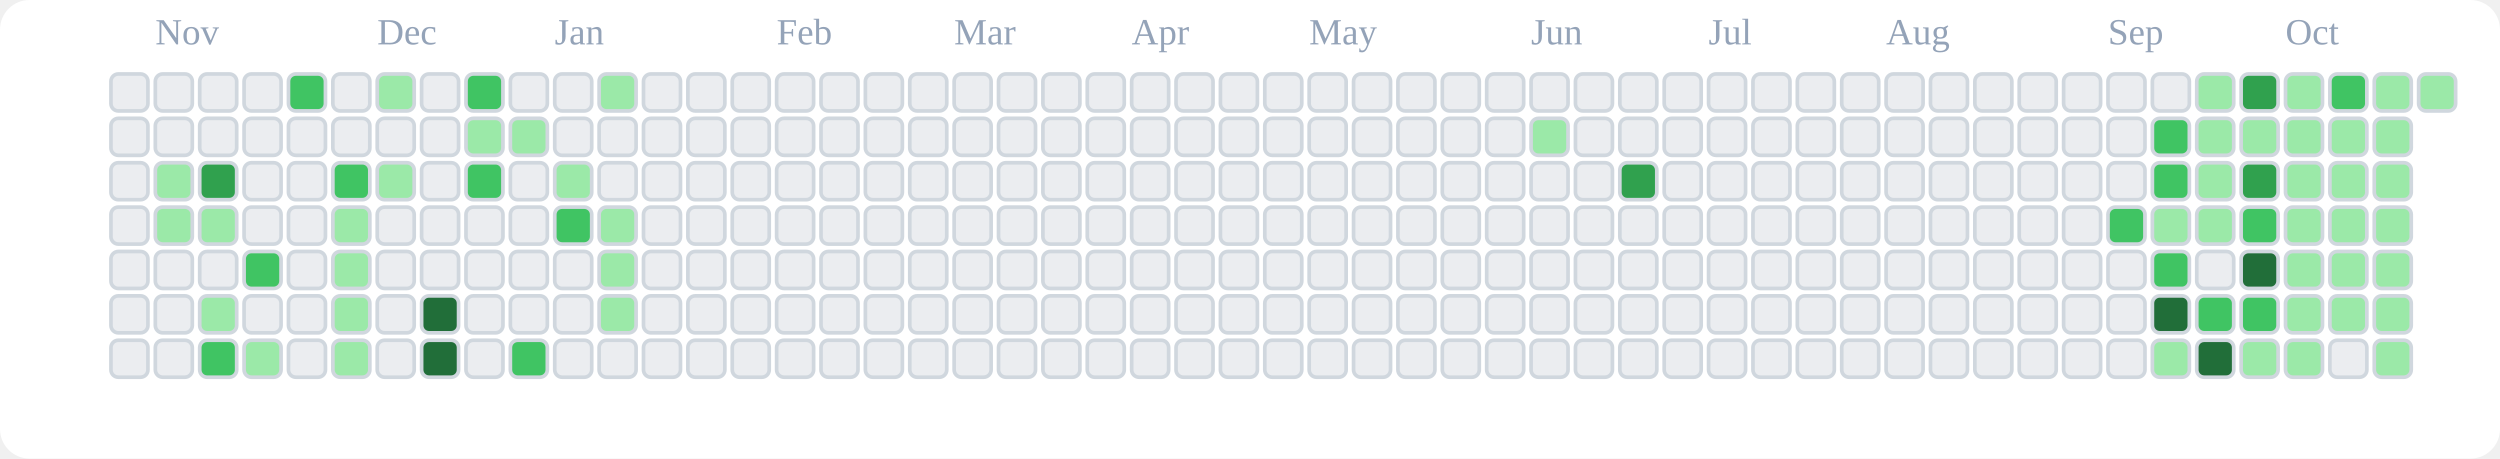
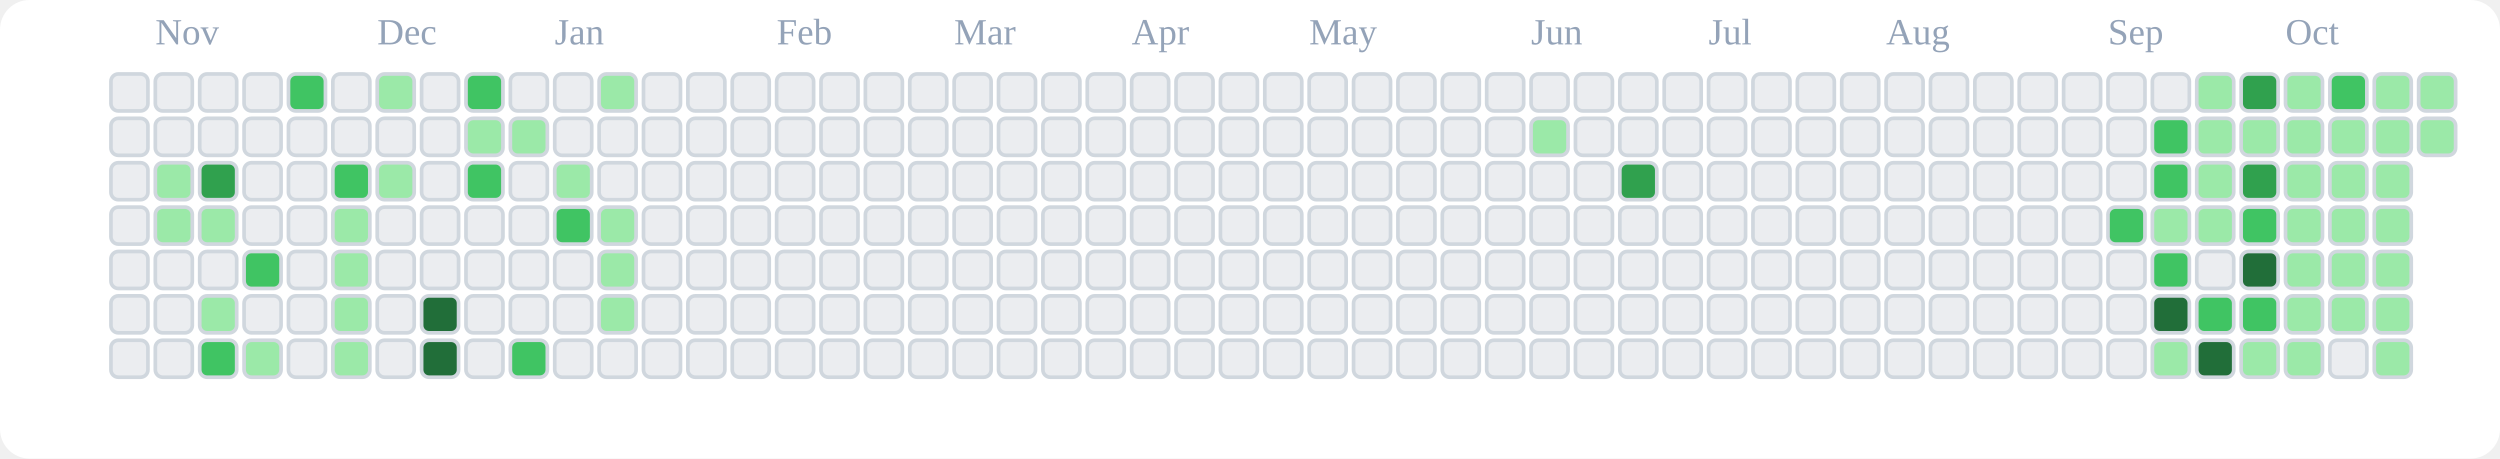
<svg xmlns="http://www.w3.org/2000/svg" viewBox="0 0 676 124" role="img" aria-label="tranhohoangvu Contributions (Light)">
  <rect x="0" y="0" width="676" height="124" fill="#ffffff" rx="8" ry="8" />
  <text x="42" y="12" font-size="10" fill="#94a3b8">Nov</text>
  <text x="102" y="12" font-size="10" fill="#94a3b8">Dec</text>
  <text x="150" y="12" font-size="10" fill="#94a3b8">Jan</text>
  <text x="210" y="12" font-size="10" fill="#94a3b8">Feb</text>
  <text x="258" y="12" font-size="10" fill="#94a3b8">Mar</text>
  <text x="306" y="12" font-size="10" fill="#94a3b8">Apr</text>
  <text x="354" y="12" font-size="10" fill="#94a3b8">May</text>
  <text x="414" y="12" font-size="10" fill="#94a3b8">Jun</text>
  <text x="462" y="12" font-size="10" fill="#94a3b8">Jul</text>
  <text x="510" y="12" font-size="10" fill="#94a3b8">Aug</text>
  <text x="570" y="12" font-size="10" fill="#94a3b8">Sep</text>
  <text x="618" y="12" font-size="10" fill="#94a3b8">Oct</text>
  <rect x="30" y="20" width="10" height="10" rx="2" ry="2" fill="#ebedf0" stroke="#d0d7de" stroke-width="1" />
  <rect x="30" y="32" width="10" height="10" rx="2" ry="2" fill="#ebedf0" stroke="#d0d7de" stroke-width="1" />
  <rect x="30" y="44" width="10" height="10" rx="2" ry="2" fill="#ebedf0" stroke="#d0d7de" stroke-width="1" />
  <rect x="30" y="56" width="10" height="10" rx="2" ry="2" fill="#ebedf0" stroke="#d0d7de" stroke-width="1" />
  <rect x="30" y="68" width="10" height="10" rx="2" ry="2" fill="#ebedf0" stroke="#d0d7de" stroke-width="1" />
  <rect x="30" y="80" width="10" height="10" rx="2" ry="2" fill="#ebedf0" stroke="#d0d7de" stroke-width="1" />
  <rect x="30" y="92" width="10" height="10" rx="2" ry="2" fill="#ebedf0" stroke="#d0d7de" stroke-width="1" />
  <rect x="42" y="20" width="10" height="10" rx="2" ry="2" fill="#ebedf0" stroke="#d0d7de" stroke-width="1" />
  <rect x="42" y="32" width="10" height="10" rx="2" ry="2" fill="#ebedf0" stroke="#d0d7de" stroke-width="1" />
  <rect x="42" y="44" width="10" height="10" rx="2" ry="2" fill="#9be9a8" stroke="#d0d7de" stroke-width="1" />
  <rect x="42" y="56" width="10" height="10" rx="2" ry="2" fill="#9be9a8" stroke="#d0d7de" stroke-width="1" />
  <rect x="42" y="68" width="10" height="10" rx="2" ry="2" fill="#ebedf0" stroke="#d0d7de" stroke-width="1" />
  <rect x="42" y="80" width="10" height="10" rx="2" ry="2" fill="#ebedf0" stroke="#d0d7de" stroke-width="1" />
  <rect x="42" y="92" width="10" height="10" rx="2" ry="2" fill="#ebedf0" stroke="#d0d7de" stroke-width="1" />
  <rect x="54" y="20" width="10" height="10" rx="2" ry="2" fill="#ebedf0" stroke="#d0d7de" stroke-width="1" />
  <rect x="54" y="32" width="10" height="10" rx="2" ry="2" fill="#ebedf0" stroke="#d0d7de" stroke-width="1" />
  <rect x="54" y="44" width="10" height="10" rx="2" ry="2" fill="#30a14e" stroke="#d0d7de" stroke-width="1" />
  <rect x="54" y="56" width="10" height="10" rx="2" ry="2" fill="#9be9a8" stroke="#d0d7de" stroke-width="1" />
  <rect x="54" y="68" width="10" height="10" rx="2" ry="2" fill="#ebedf0" stroke="#d0d7de" stroke-width="1" />
  <rect x="54" y="80" width="10" height="10" rx="2" ry="2" fill="#9be9a8" stroke="#d0d7de" stroke-width="1" />
  <rect x="54" y="92" width="10" height="10" rx="2" ry="2" fill="#40c463" stroke="#d0d7de" stroke-width="1" />
  <rect x="66" y="20" width="10" height="10" rx="2" ry="2" fill="#ebedf0" stroke="#d0d7de" stroke-width="1" />
  <rect x="66" y="32" width="10" height="10" rx="2" ry="2" fill="#ebedf0" stroke="#d0d7de" stroke-width="1" />
  <rect x="66" y="44" width="10" height="10" rx="2" ry="2" fill="#ebedf0" stroke="#d0d7de" stroke-width="1" />
  <rect x="66" y="56" width="10" height="10" rx="2" ry="2" fill="#ebedf0" stroke="#d0d7de" stroke-width="1" />
  <rect x="66" y="68" width="10" height="10" rx="2" ry="2" fill="#40c463" stroke="#d0d7de" stroke-width="1" />
  <rect x="66" y="80" width="10" height="10" rx="2" ry="2" fill="#ebedf0" stroke="#d0d7de" stroke-width="1" />
  <rect x="66" y="92" width="10" height="10" rx="2" ry="2" fill="#9be9a8" stroke="#d0d7de" stroke-width="1" />
  <rect x="78" y="20" width="10" height="10" rx="2" ry="2" fill="#40c463" stroke="#d0d7de" stroke-width="1" />
  <rect x="78" y="32" width="10" height="10" rx="2" ry="2" fill="#ebedf0" stroke="#d0d7de" stroke-width="1" />
  <rect x="78" y="44" width="10" height="10" rx="2" ry="2" fill="#ebedf0" stroke="#d0d7de" stroke-width="1" />
  <rect x="78" y="56" width="10" height="10" rx="2" ry="2" fill="#ebedf0" stroke="#d0d7de" stroke-width="1" />
  <rect x="78" y="68" width="10" height="10" rx="2" ry="2" fill="#ebedf0" stroke="#d0d7de" stroke-width="1" />
  <rect x="78" y="80" width="10" height="10" rx="2" ry="2" fill="#ebedf0" stroke="#d0d7de" stroke-width="1" />
  <rect x="78" y="92" width="10" height="10" rx="2" ry="2" fill="#ebedf0" stroke="#d0d7de" stroke-width="1" />
  <rect x="90" y="20" width="10" height="10" rx="2" ry="2" fill="#ebedf0" stroke="#d0d7de" stroke-width="1" />
  <rect x="90" y="32" width="10" height="10" rx="2" ry="2" fill="#ebedf0" stroke="#d0d7de" stroke-width="1" />
  <rect x="90" y="44" width="10" height="10" rx="2" ry="2" fill="#40c463" stroke="#d0d7de" stroke-width="1" />
  <rect x="90" y="56" width="10" height="10" rx="2" ry="2" fill="#9be9a8" stroke="#d0d7de" stroke-width="1" />
  <rect x="90" y="68" width="10" height="10" rx="2" ry="2" fill="#9be9a8" stroke="#d0d7de" stroke-width="1" />
  <rect x="90" y="80" width="10" height="10" rx="2" ry="2" fill="#9be9a8" stroke="#d0d7de" stroke-width="1" />
  <rect x="90" y="92" width="10" height="10" rx="2" ry="2" fill="#9be9a8" stroke="#d0d7de" stroke-width="1" />
  <rect x="102" y="20" width="10" height="10" rx="2" ry="2" fill="#9be9a8" stroke="#d0d7de" stroke-width="1" />
  <rect x="102" y="32" width="10" height="10" rx="2" ry="2" fill="#ebedf0" stroke="#d0d7de" stroke-width="1" />
  <rect x="102" y="44" width="10" height="10" rx="2" ry="2" fill="#9be9a8" stroke="#d0d7de" stroke-width="1" />
  <rect x="102" y="56" width="10" height="10" rx="2" ry="2" fill="#ebedf0" stroke="#d0d7de" stroke-width="1" />
  <rect x="102" y="68" width="10" height="10" rx="2" ry="2" fill="#ebedf0" stroke="#d0d7de" stroke-width="1" />
  <rect x="102" y="80" width="10" height="10" rx="2" ry="2" fill="#ebedf0" stroke="#d0d7de" stroke-width="1" />
  <rect x="102" y="92" width="10" height="10" rx="2" ry="2" fill="#ebedf0" stroke="#d0d7de" stroke-width="1" />
  <rect x="114" y="20" width="10" height="10" rx="2" ry="2" fill="#ebedf0" stroke="#d0d7de" stroke-width="1" />
  <rect x="114" y="32" width="10" height="10" rx="2" ry="2" fill="#ebedf0" stroke="#d0d7de" stroke-width="1" />
  <rect x="114" y="44" width="10" height="10" rx="2" ry="2" fill="#ebedf0" stroke="#d0d7de" stroke-width="1" />
  <rect x="114" y="56" width="10" height="10" rx="2" ry="2" fill="#ebedf0" stroke="#d0d7de" stroke-width="1" />
  <rect x="114" y="68" width="10" height="10" rx="2" ry="2" fill="#ebedf0" stroke="#d0d7de" stroke-width="1" />
  <rect x="114" y="80" width="10" height="10" rx="2" ry="2" fill="#216e39" stroke="#d0d7de" stroke-width="1" />
  <rect x="114" y="92" width="10" height="10" rx="2" ry="2" fill="#216e39" stroke="#d0d7de" stroke-width="1" />
  <rect x="126" y="20" width="10" height="10" rx="2" ry="2" fill="#40c463" stroke="#d0d7de" stroke-width="1" />
  <rect x="126" y="32" width="10" height="10" rx="2" ry="2" fill="#9be9a8" stroke="#d0d7de" stroke-width="1" />
  <rect x="126" y="44" width="10" height="10" rx="2" ry="2" fill="#40c463" stroke="#d0d7de" stroke-width="1" />
  <rect x="126" y="56" width="10" height="10" rx="2" ry="2" fill="#ebedf0" stroke="#d0d7de" stroke-width="1" />
  <rect x="126" y="68" width="10" height="10" rx="2" ry="2" fill="#ebedf0" stroke="#d0d7de" stroke-width="1" />
  <rect x="126" y="80" width="10" height="10" rx="2" ry="2" fill="#ebedf0" stroke="#d0d7de" stroke-width="1" />
  <rect x="126" y="92" width="10" height="10" rx="2" ry="2" fill="#ebedf0" stroke="#d0d7de" stroke-width="1" />
  <rect x="138" y="20" width="10" height="10" rx="2" ry="2" fill="#ebedf0" stroke="#d0d7de" stroke-width="1" />
  <rect x="138" y="32" width="10" height="10" rx="2" ry="2" fill="#9be9a8" stroke="#d0d7de" stroke-width="1" />
  <rect x="138" y="44" width="10" height="10" rx="2" ry="2" fill="#ebedf0" stroke="#d0d7de" stroke-width="1" />
  <rect x="138" y="56" width="10" height="10" rx="2" ry="2" fill="#ebedf0" stroke="#d0d7de" stroke-width="1" />
  <rect x="138" y="68" width="10" height="10" rx="2" ry="2" fill="#ebedf0" stroke="#d0d7de" stroke-width="1" />
  <rect x="138" y="80" width="10" height="10" rx="2" ry="2" fill="#ebedf0" stroke="#d0d7de" stroke-width="1" />
  <rect x="138" y="92" width="10" height="10" rx="2" ry="2" fill="#40c463" stroke="#d0d7de" stroke-width="1" />
  <rect x="150" y="20" width="10" height="10" rx="2" ry="2" fill="#ebedf0" stroke="#d0d7de" stroke-width="1" />
  <rect x="150" y="32" width="10" height="10" rx="2" ry="2" fill="#ebedf0" stroke="#d0d7de" stroke-width="1" />
  <rect x="150" y="44" width="10" height="10" rx="2" ry="2" fill="#9be9a8" stroke="#d0d7de" stroke-width="1" />
  <rect x="150" y="56" width="10" height="10" rx="2" ry="2" fill="#40c463" stroke="#d0d7de" stroke-width="1" />
  <rect x="150" y="68" width="10" height="10" rx="2" ry="2" fill="#ebedf0" stroke="#d0d7de" stroke-width="1" />
  <rect x="150" y="80" width="10" height="10" rx="2" ry="2" fill="#ebedf0" stroke="#d0d7de" stroke-width="1" />
  <rect x="150" y="92" width="10" height="10" rx="2" ry="2" fill="#ebedf0" stroke="#d0d7de" stroke-width="1" />
  <rect x="162" y="20" width="10" height="10" rx="2" ry="2" fill="#9be9a8" stroke="#d0d7de" stroke-width="1" />
  <rect x="162" y="32" width="10" height="10" rx="2" ry="2" fill="#ebedf0" stroke="#d0d7de" stroke-width="1" />
  <rect x="162" y="44" width="10" height="10" rx="2" ry="2" fill="#ebedf0" stroke="#d0d7de" stroke-width="1" />
  <rect x="162" y="56" width="10" height="10" rx="2" ry="2" fill="#9be9a8" stroke="#d0d7de" stroke-width="1" />
  <rect x="162" y="68" width="10" height="10" rx="2" ry="2" fill="#9be9a8" stroke="#d0d7de" stroke-width="1" />
  <rect x="162" y="80" width="10" height="10" rx="2" ry="2" fill="#9be9a8" stroke="#d0d7de" stroke-width="1" />
  <rect x="162" y="92" width="10" height="10" rx="2" ry="2" fill="#ebedf0" stroke="#d0d7de" stroke-width="1" />
  <rect x="174" y="20" width="10" height="10" rx="2" ry="2" fill="#ebedf0" stroke="#d0d7de" stroke-width="1" />
  <rect x="174" y="32" width="10" height="10" rx="2" ry="2" fill="#ebedf0" stroke="#d0d7de" stroke-width="1" />
  <rect x="174" y="44" width="10" height="10" rx="2" ry="2" fill="#ebedf0" stroke="#d0d7de" stroke-width="1" />
  <rect x="174" y="56" width="10" height="10" rx="2" ry="2" fill="#ebedf0" stroke="#d0d7de" stroke-width="1" />
  <rect x="174" y="68" width="10" height="10" rx="2" ry="2" fill="#ebedf0" stroke="#d0d7de" stroke-width="1" />
  <rect x="174" y="80" width="10" height="10" rx="2" ry="2" fill="#ebedf0" stroke="#d0d7de" stroke-width="1" />
  <rect x="174" y="92" width="10" height="10" rx="2" ry="2" fill="#ebedf0" stroke="#d0d7de" stroke-width="1" />
  <rect x="186" y="20" width="10" height="10" rx="2" ry="2" fill="#ebedf0" stroke="#d0d7de" stroke-width="1" />
  <rect x="186" y="32" width="10" height="10" rx="2" ry="2" fill="#ebedf0" stroke="#d0d7de" stroke-width="1" />
  <rect x="186" y="44" width="10" height="10" rx="2" ry="2" fill="#ebedf0" stroke="#d0d7de" stroke-width="1" />
  <rect x="186" y="56" width="10" height="10" rx="2" ry="2" fill="#ebedf0" stroke="#d0d7de" stroke-width="1" />
  <rect x="186" y="68" width="10" height="10" rx="2" ry="2" fill="#ebedf0" stroke="#d0d7de" stroke-width="1" />
  <rect x="186" y="80" width="10" height="10" rx="2" ry="2" fill="#ebedf0" stroke="#d0d7de" stroke-width="1" />
  <rect x="186" y="92" width="10" height="10" rx="2" ry="2" fill="#ebedf0" stroke="#d0d7de" stroke-width="1" />
  <rect x="198" y="20" width="10" height="10" rx="2" ry="2" fill="#ebedf0" stroke="#d0d7de" stroke-width="1" />
  <rect x="198" y="32" width="10" height="10" rx="2" ry="2" fill="#ebedf0" stroke="#d0d7de" stroke-width="1" />
  <rect x="198" y="44" width="10" height="10" rx="2" ry="2" fill="#ebedf0" stroke="#d0d7de" stroke-width="1" />
  <rect x="198" y="56" width="10" height="10" rx="2" ry="2" fill="#ebedf0" stroke="#d0d7de" stroke-width="1" />
  <rect x="198" y="68" width="10" height="10" rx="2" ry="2" fill="#ebedf0" stroke="#d0d7de" stroke-width="1" />
  <rect x="198" y="80" width="10" height="10" rx="2" ry="2" fill="#ebedf0" stroke="#d0d7de" stroke-width="1" />
  <rect x="198" y="92" width="10" height="10" rx="2" ry="2" fill="#ebedf0" stroke="#d0d7de" stroke-width="1" />
  <rect x="210" y="20" width="10" height="10" rx="2" ry="2" fill="#ebedf0" stroke="#d0d7de" stroke-width="1" />
  <rect x="210" y="32" width="10" height="10" rx="2" ry="2" fill="#ebedf0" stroke="#d0d7de" stroke-width="1" />
  <rect x="210" y="44" width="10" height="10" rx="2" ry="2" fill="#ebedf0" stroke="#d0d7de" stroke-width="1" />
  <rect x="210" y="56" width="10" height="10" rx="2" ry="2" fill="#ebedf0" stroke="#d0d7de" stroke-width="1" />
  <rect x="210" y="68" width="10" height="10" rx="2" ry="2" fill="#ebedf0" stroke="#d0d7de" stroke-width="1" />
  <rect x="210" y="80" width="10" height="10" rx="2" ry="2" fill="#ebedf0" stroke="#d0d7de" stroke-width="1" />
  <rect x="210" y="92" width="10" height="10" rx="2" ry="2" fill="#ebedf0" stroke="#d0d7de" stroke-width="1" />
  <rect x="222" y="20" width="10" height="10" rx="2" ry="2" fill="#ebedf0" stroke="#d0d7de" stroke-width="1" />
  <rect x="222" y="32" width="10" height="10" rx="2" ry="2" fill="#ebedf0" stroke="#d0d7de" stroke-width="1" />
  <rect x="222" y="44" width="10" height="10" rx="2" ry="2" fill="#ebedf0" stroke="#d0d7de" stroke-width="1" />
  <rect x="222" y="56" width="10" height="10" rx="2" ry="2" fill="#ebedf0" stroke="#d0d7de" stroke-width="1" />
  <rect x="222" y="68" width="10" height="10" rx="2" ry="2" fill="#ebedf0" stroke="#d0d7de" stroke-width="1" />
  <rect x="222" y="80" width="10" height="10" rx="2" ry="2" fill="#ebedf0" stroke="#d0d7de" stroke-width="1" />
  <rect x="222" y="92" width="10" height="10" rx="2" ry="2" fill="#ebedf0" stroke="#d0d7de" stroke-width="1" />
  <rect x="234" y="20" width="10" height="10" rx="2" ry="2" fill="#ebedf0" stroke="#d0d7de" stroke-width="1" />
  <rect x="234" y="32" width="10" height="10" rx="2" ry="2" fill="#ebedf0" stroke="#d0d7de" stroke-width="1" />
  <rect x="234" y="44" width="10" height="10" rx="2" ry="2" fill="#ebedf0" stroke="#d0d7de" stroke-width="1" />
  <rect x="234" y="56" width="10" height="10" rx="2" ry="2" fill="#ebedf0" stroke="#d0d7de" stroke-width="1" />
  <rect x="234" y="68" width="10" height="10" rx="2" ry="2" fill="#ebedf0" stroke="#d0d7de" stroke-width="1" />
  <rect x="234" y="80" width="10" height="10" rx="2" ry="2" fill="#ebedf0" stroke="#d0d7de" stroke-width="1" />
  <rect x="234" y="92" width="10" height="10" rx="2" ry="2" fill="#ebedf0" stroke="#d0d7de" stroke-width="1" />
  <rect x="246" y="20" width="10" height="10" rx="2" ry="2" fill="#ebedf0" stroke="#d0d7de" stroke-width="1" />
  <rect x="246" y="32" width="10" height="10" rx="2" ry="2" fill="#ebedf0" stroke="#d0d7de" stroke-width="1" />
  <rect x="246" y="44" width="10" height="10" rx="2" ry="2" fill="#ebedf0" stroke="#d0d7de" stroke-width="1" />
  <rect x="246" y="56" width="10" height="10" rx="2" ry="2" fill="#ebedf0" stroke="#d0d7de" stroke-width="1" />
  <rect x="246" y="68" width="10" height="10" rx="2" ry="2" fill="#ebedf0" stroke="#d0d7de" stroke-width="1" />
  <rect x="246" y="80" width="10" height="10" rx="2" ry="2" fill="#ebedf0" stroke="#d0d7de" stroke-width="1" />
  <rect x="246" y="92" width="10" height="10" rx="2" ry="2" fill="#ebedf0" stroke="#d0d7de" stroke-width="1" />
  <rect x="258" y="20" width="10" height="10" rx="2" ry="2" fill="#ebedf0" stroke="#d0d7de" stroke-width="1" />
  <rect x="258" y="32" width="10" height="10" rx="2" ry="2" fill="#ebedf0" stroke="#d0d7de" stroke-width="1" />
  <rect x="258" y="44" width="10" height="10" rx="2" ry="2" fill="#ebedf0" stroke="#d0d7de" stroke-width="1" />
  <rect x="258" y="56" width="10" height="10" rx="2" ry="2" fill="#ebedf0" stroke="#d0d7de" stroke-width="1" />
  <rect x="258" y="68" width="10" height="10" rx="2" ry="2" fill="#ebedf0" stroke="#d0d7de" stroke-width="1" />
  <rect x="258" y="80" width="10" height="10" rx="2" ry="2" fill="#ebedf0" stroke="#d0d7de" stroke-width="1" />
  <rect x="258" y="92" width="10" height="10" rx="2" ry="2" fill="#ebedf0" stroke="#d0d7de" stroke-width="1" />
  <rect x="270" y="20" width="10" height="10" rx="2" ry="2" fill="#ebedf0" stroke="#d0d7de" stroke-width="1" />
  <rect x="270" y="32" width="10" height="10" rx="2" ry="2" fill="#ebedf0" stroke="#d0d7de" stroke-width="1" />
  <rect x="270" y="44" width="10" height="10" rx="2" ry="2" fill="#ebedf0" stroke="#d0d7de" stroke-width="1" />
  <rect x="270" y="56" width="10" height="10" rx="2" ry="2" fill="#ebedf0" stroke="#d0d7de" stroke-width="1" />
  <rect x="270" y="68" width="10" height="10" rx="2" ry="2" fill="#ebedf0" stroke="#d0d7de" stroke-width="1" />
  <rect x="270" y="80" width="10" height="10" rx="2" ry="2" fill="#ebedf0" stroke="#d0d7de" stroke-width="1" />
  <rect x="270" y="92" width="10" height="10" rx="2" ry="2" fill="#ebedf0" stroke="#d0d7de" stroke-width="1" />
  <rect x="282" y="20" width="10" height="10" rx="2" ry="2" fill="#ebedf0" stroke="#d0d7de" stroke-width="1" />
  <rect x="282" y="32" width="10" height="10" rx="2" ry="2" fill="#ebedf0" stroke="#d0d7de" stroke-width="1" />
  <rect x="282" y="44" width="10" height="10" rx="2" ry="2" fill="#ebedf0" stroke="#d0d7de" stroke-width="1" />
  <rect x="282" y="56" width="10" height="10" rx="2" ry="2" fill="#ebedf0" stroke="#d0d7de" stroke-width="1" />
  <rect x="282" y="68" width="10" height="10" rx="2" ry="2" fill="#ebedf0" stroke="#d0d7de" stroke-width="1" />
  <rect x="282" y="80" width="10" height="10" rx="2" ry="2" fill="#ebedf0" stroke="#d0d7de" stroke-width="1" />
  <rect x="282" y="92" width="10" height="10" rx="2" ry="2" fill="#ebedf0" stroke="#d0d7de" stroke-width="1" />
  <rect x="294" y="20" width="10" height="10" rx="2" ry="2" fill="#ebedf0" stroke="#d0d7de" stroke-width="1" />
  <rect x="294" y="32" width="10" height="10" rx="2" ry="2" fill="#ebedf0" stroke="#d0d7de" stroke-width="1" />
  <rect x="294" y="44" width="10" height="10" rx="2" ry="2" fill="#ebedf0" stroke="#d0d7de" stroke-width="1" />
  <rect x="294" y="56" width="10" height="10" rx="2" ry="2" fill="#ebedf0" stroke="#d0d7de" stroke-width="1" />
  <rect x="294" y="68" width="10" height="10" rx="2" ry="2" fill="#ebedf0" stroke="#d0d7de" stroke-width="1" />
  <rect x="294" y="80" width="10" height="10" rx="2" ry="2" fill="#ebedf0" stroke="#d0d7de" stroke-width="1" />
  <rect x="294" y="92" width="10" height="10" rx="2" ry="2" fill="#ebedf0" stroke="#d0d7de" stroke-width="1" />
  <rect x="306" y="20" width="10" height="10" rx="2" ry="2" fill="#ebedf0" stroke="#d0d7de" stroke-width="1" />
  <rect x="306" y="32" width="10" height="10" rx="2" ry="2" fill="#ebedf0" stroke="#d0d7de" stroke-width="1" />
  <rect x="306" y="44" width="10" height="10" rx="2" ry="2" fill="#ebedf0" stroke="#d0d7de" stroke-width="1" />
  <rect x="306" y="56" width="10" height="10" rx="2" ry="2" fill="#ebedf0" stroke="#d0d7de" stroke-width="1" />
  <rect x="306" y="68" width="10" height="10" rx="2" ry="2" fill="#ebedf0" stroke="#d0d7de" stroke-width="1" />
  <rect x="306" y="80" width="10" height="10" rx="2" ry="2" fill="#ebedf0" stroke="#d0d7de" stroke-width="1" />
  <rect x="306" y="92" width="10" height="10" rx="2" ry="2" fill="#ebedf0" stroke="#d0d7de" stroke-width="1" />
  <rect x="318" y="20" width="10" height="10" rx="2" ry="2" fill="#ebedf0" stroke="#d0d7de" stroke-width="1" />
  <rect x="318" y="32" width="10" height="10" rx="2" ry="2" fill="#ebedf0" stroke="#d0d7de" stroke-width="1" />
  <rect x="318" y="44" width="10" height="10" rx="2" ry="2" fill="#ebedf0" stroke="#d0d7de" stroke-width="1" />
  <rect x="318" y="56" width="10" height="10" rx="2" ry="2" fill="#ebedf0" stroke="#d0d7de" stroke-width="1" />
  <rect x="318" y="68" width="10" height="10" rx="2" ry="2" fill="#ebedf0" stroke="#d0d7de" stroke-width="1" />
  <rect x="318" y="80" width="10" height="10" rx="2" ry="2" fill="#ebedf0" stroke="#d0d7de" stroke-width="1" />
  <rect x="318" y="92" width="10" height="10" rx="2" ry="2" fill="#ebedf0" stroke="#d0d7de" stroke-width="1" />
  <rect x="330" y="20" width="10" height="10" rx="2" ry="2" fill="#ebedf0" stroke="#d0d7de" stroke-width="1" />
  <rect x="330" y="32" width="10" height="10" rx="2" ry="2" fill="#ebedf0" stroke="#d0d7de" stroke-width="1" />
  <rect x="330" y="44" width="10" height="10" rx="2" ry="2" fill="#ebedf0" stroke="#d0d7de" stroke-width="1" />
  <rect x="330" y="56" width="10" height="10" rx="2" ry="2" fill="#ebedf0" stroke="#d0d7de" stroke-width="1" />
  <rect x="330" y="68" width="10" height="10" rx="2" ry="2" fill="#ebedf0" stroke="#d0d7de" stroke-width="1" />
  <rect x="330" y="80" width="10" height="10" rx="2" ry="2" fill="#ebedf0" stroke="#d0d7de" stroke-width="1" />
  <rect x="330" y="92" width="10" height="10" rx="2" ry="2" fill="#ebedf0" stroke="#d0d7de" stroke-width="1" />
  <rect x="342" y="20" width="10" height="10" rx="2" ry="2" fill="#ebedf0" stroke="#d0d7de" stroke-width="1" />
  <rect x="342" y="32" width="10" height="10" rx="2" ry="2" fill="#ebedf0" stroke="#d0d7de" stroke-width="1" />
  <rect x="342" y="44" width="10" height="10" rx="2" ry="2" fill="#ebedf0" stroke="#d0d7de" stroke-width="1" />
  <rect x="342" y="56" width="10" height="10" rx="2" ry="2" fill="#ebedf0" stroke="#d0d7de" stroke-width="1" />
  <rect x="342" y="68" width="10" height="10" rx="2" ry="2" fill="#ebedf0" stroke="#d0d7de" stroke-width="1" />
  <rect x="342" y="80" width="10" height="10" rx="2" ry="2" fill="#ebedf0" stroke="#d0d7de" stroke-width="1" />
  <rect x="342" y="92" width="10" height="10" rx="2" ry="2" fill="#ebedf0" stroke="#d0d7de" stroke-width="1" />
  <rect x="354" y="20" width="10" height="10" rx="2" ry="2" fill="#ebedf0" stroke="#d0d7de" stroke-width="1" />
  <rect x="354" y="32" width="10" height="10" rx="2" ry="2" fill="#ebedf0" stroke="#d0d7de" stroke-width="1" />
  <rect x="354" y="44" width="10" height="10" rx="2" ry="2" fill="#ebedf0" stroke="#d0d7de" stroke-width="1" />
  <rect x="354" y="56" width="10" height="10" rx="2" ry="2" fill="#ebedf0" stroke="#d0d7de" stroke-width="1" />
  <rect x="354" y="68" width="10" height="10" rx="2" ry="2" fill="#ebedf0" stroke="#d0d7de" stroke-width="1" />
  <rect x="354" y="80" width="10" height="10" rx="2" ry="2" fill="#ebedf0" stroke="#d0d7de" stroke-width="1" />
  <rect x="354" y="92" width="10" height="10" rx="2" ry="2" fill="#ebedf0" stroke="#d0d7de" stroke-width="1" />
  <rect x="366" y="20" width="10" height="10" rx="2" ry="2" fill="#ebedf0" stroke="#d0d7de" stroke-width="1" />
  <rect x="366" y="32" width="10" height="10" rx="2" ry="2" fill="#ebedf0" stroke="#d0d7de" stroke-width="1" />
  <rect x="366" y="44" width="10" height="10" rx="2" ry="2" fill="#ebedf0" stroke="#d0d7de" stroke-width="1" />
  <rect x="366" y="56" width="10" height="10" rx="2" ry="2" fill="#ebedf0" stroke="#d0d7de" stroke-width="1" />
  <rect x="366" y="68" width="10" height="10" rx="2" ry="2" fill="#ebedf0" stroke="#d0d7de" stroke-width="1" />
  <rect x="366" y="80" width="10" height="10" rx="2" ry="2" fill="#ebedf0" stroke="#d0d7de" stroke-width="1" />
  <rect x="366" y="92" width="10" height="10" rx="2" ry="2" fill="#ebedf0" stroke="#d0d7de" stroke-width="1" />
  <rect x="378" y="20" width="10" height="10" rx="2" ry="2" fill="#ebedf0" stroke="#d0d7de" stroke-width="1" />
  <rect x="378" y="32" width="10" height="10" rx="2" ry="2" fill="#ebedf0" stroke="#d0d7de" stroke-width="1" />
  <rect x="378" y="44" width="10" height="10" rx="2" ry="2" fill="#ebedf0" stroke="#d0d7de" stroke-width="1" />
  <rect x="378" y="56" width="10" height="10" rx="2" ry="2" fill="#ebedf0" stroke="#d0d7de" stroke-width="1" />
  <rect x="378" y="68" width="10" height="10" rx="2" ry="2" fill="#ebedf0" stroke="#d0d7de" stroke-width="1" />
  <rect x="378" y="80" width="10" height="10" rx="2" ry="2" fill="#ebedf0" stroke="#d0d7de" stroke-width="1" />
  <rect x="378" y="92" width="10" height="10" rx="2" ry="2" fill="#ebedf0" stroke="#d0d7de" stroke-width="1" />
  <rect x="390" y="20" width="10" height="10" rx="2" ry="2" fill="#ebedf0" stroke="#d0d7de" stroke-width="1" />
  <rect x="390" y="32" width="10" height="10" rx="2" ry="2" fill="#ebedf0" stroke="#d0d7de" stroke-width="1" />
  <rect x="390" y="44" width="10" height="10" rx="2" ry="2" fill="#ebedf0" stroke="#d0d7de" stroke-width="1" />
  <rect x="390" y="56" width="10" height="10" rx="2" ry="2" fill="#ebedf0" stroke="#d0d7de" stroke-width="1" />
  <rect x="390" y="68" width="10" height="10" rx="2" ry="2" fill="#ebedf0" stroke="#d0d7de" stroke-width="1" />
  <rect x="390" y="80" width="10" height="10" rx="2" ry="2" fill="#ebedf0" stroke="#d0d7de" stroke-width="1" />
  <rect x="390" y="92" width="10" height="10" rx="2" ry="2" fill="#ebedf0" stroke="#d0d7de" stroke-width="1" />
  <rect x="402" y="20" width="10" height="10" rx="2" ry="2" fill="#ebedf0" stroke="#d0d7de" stroke-width="1" />
  <rect x="402" y="32" width="10" height="10" rx="2" ry="2" fill="#ebedf0" stroke="#d0d7de" stroke-width="1" />
  <rect x="402" y="44" width="10" height="10" rx="2" ry="2" fill="#ebedf0" stroke="#d0d7de" stroke-width="1" />
  <rect x="402" y="56" width="10" height="10" rx="2" ry="2" fill="#ebedf0" stroke="#d0d7de" stroke-width="1" />
  <rect x="402" y="68" width="10" height="10" rx="2" ry="2" fill="#ebedf0" stroke="#d0d7de" stroke-width="1" />
  <rect x="402" y="80" width="10" height="10" rx="2" ry="2" fill="#ebedf0" stroke="#d0d7de" stroke-width="1" />
  <rect x="402" y="92" width="10" height="10" rx="2" ry="2" fill="#ebedf0" stroke="#d0d7de" stroke-width="1" />
  <rect x="414" y="20" width="10" height="10" rx="2" ry="2" fill="#ebedf0" stroke="#d0d7de" stroke-width="1" />
  <rect x="414" y="32" width="10" height="10" rx="2" ry="2" fill="#9be9a8" stroke="#d0d7de" stroke-width="1" />
  <rect x="414" y="44" width="10" height="10" rx="2" ry="2" fill="#ebedf0" stroke="#d0d7de" stroke-width="1" />
  <rect x="414" y="56" width="10" height="10" rx="2" ry="2" fill="#ebedf0" stroke="#d0d7de" stroke-width="1" />
  <rect x="414" y="68" width="10" height="10" rx="2" ry="2" fill="#ebedf0" stroke="#d0d7de" stroke-width="1" />
  <rect x="414" y="80" width="10" height="10" rx="2" ry="2" fill="#ebedf0" stroke="#d0d7de" stroke-width="1" />
  <rect x="414" y="92" width="10" height="10" rx="2" ry="2" fill="#ebedf0" stroke="#d0d7de" stroke-width="1" />
  <rect x="426" y="20" width="10" height="10" rx="2" ry="2" fill="#ebedf0" stroke="#d0d7de" stroke-width="1" />
  <rect x="426" y="32" width="10" height="10" rx="2" ry="2" fill="#ebedf0" stroke="#d0d7de" stroke-width="1" />
  <rect x="426" y="44" width="10" height="10" rx="2" ry="2" fill="#ebedf0" stroke="#d0d7de" stroke-width="1" />
  <rect x="426" y="56" width="10" height="10" rx="2" ry="2" fill="#ebedf0" stroke="#d0d7de" stroke-width="1" />
  <rect x="426" y="68" width="10" height="10" rx="2" ry="2" fill="#ebedf0" stroke="#d0d7de" stroke-width="1" />
  <rect x="426" y="80" width="10" height="10" rx="2" ry="2" fill="#ebedf0" stroke="#d0d7de" stroke-width="1" />
  <rect x="426" y="92" width="10" height="10" rx="2" ry="2" fill="#ebedf0" stroke="#d0d7de" stroke-width="1" />
  <rect x="438" y="20" width="10" height="10" rx="2" ry="2" fill="#ebedf0" stroke="#d0d7de" stroke-width="1" />
  <rect x="438" y="32" width="10" height="10" rx="2" ry="2" fill="#ebedf0" stroke="#d0d7de" stroke-width="1" />
  <rect x="438" y="44" width="10" height="10" rx="2" ry="2" fill="#30a14e" stroke="#d0d7de" stroke-width="1" />
  <rect x="438" y="56" width="10" height="10" rx="2" ry="2" fill="#ebedf0" stroke="#d0d7de" stroke-width="1" />
  <rect x="438" y="68" width="10" height="10" rx="2" ry="2" fill="#ebedf0" stroke="#d0d7de" stroke-width="1" />
  <rect x="438" y="80" width="10" height="10" rx="2" ry="2" fill="#ebedf0" stroke="#d0d7de" stroke-width="1" />
  <rect x="438" y="92" width="10" height="10" rx="2" ry="2" fill="#ebedf0" stroke="#d0d7de" stroke-width="1" />
  <rect x="450" y="20" width="10" height="10" rx="2" ry="2" fill="#ebedf0" stroke="#d0d7de" stroke-width="1" />
  <rect x="450" y="32" width="10" height="10" rx="2" ry="2" fill="#ebedf0" stroke="#d0d7de" stroke-width="1" />
  <rect x="450" y="44" width="10" height="10" rx="2" ry="2" fill="#ebedf0" stroke="#d0d7de" stroke-width="1" />
  <rect x="450" y="56" width="10" height="10" rx="2" ry="2" fill="#ebedf0" stroke="#d0d7de" stroke-width="1" />
  <rect x="450" y="68" width="10" height="10" rx="2" ry="2" fill="#ebedf0" stroke="#d0d7de" stroke-width="1" />
  <rect x="450" y="80" width="10" height="10" rx="2" ry="2" fill="#ebedf0" stroke="#d0d7de" stroke-width="1" />
  <rect x="450" y="92" width="10" height="10" rx="2" ry="2" fill="#ebedf0" stroke="#d0d7de" stroke-width="1" />
  <rect x="462" y="20" width="10" height="10" rx="2" ry="2" fill="#ebedf0" stroke="#d0d7de" stroke-width="1" />
  <rect x="462" y="32" width="10" height="10" rx="2" ry="2" fill="#ebedf0" stroke="#d0d7de" stroke-width="1" />
  <rect x="462" y="44" width="10" height="10" rx="2" ry="2" fill="#ebedf0" stroke="#d0d7de" stroke-width="1" />
  <rect x="462" y="56" width="10" height="10" rx="2" ry="2" fill="#ebedf0" stroke="#d0d7de" stroke-width="1" />
  <rect x="462" y="68" width="10" height="10" rx="2" ry="2" fill="#ebedf0" stroke="#d0d7de" stroke-width="1" />
  <rect x="462" y="80" width="10" height="10" rx="2" ry="2" fill="#ebedf0" stroke="#d0d7de" stroke-width="1" />
  <rect x="462" y="92" width="10" height="10" rx="2" ry="2" fill="#ebedf0" stroke="#d0d7de" stroke-width="1" />
  <rect x="474" y="20" width="10" height="10" rx="2" ry="2" fill="#ebedf0" stroke="#d0d7de" stroke-width="1" />
  <rect x="474" y="32" width="10" height="10" rx="2" ry="2" fill="#ebedf0" stroke="#d0d7de" stroke-width="1" />
  <rect x="474" y="44" width="10" height="10" rx="2" ry="2" fill="#ebedf0" stroke="#d0d7de" stroke-width="1" />
  <rect x="474" y="56" width="10" height="10" rx="2" ry="2" fill="#ebedf0" stroke="#d0d7de" stroke-width="1" />
  <rect x="474" y="68" width="10" height="10" rx="2" ry="2" fill="#ebedf0" stroke="#d0d7de" stroke-width="1" />
  <rect x="474" y="80" width="10" height="10" rx="2" ry="2" fill="#ebedf0" stroke="#d0d7de" stroke-width="1" />
  <rect x="474" y="92" width="10" height="10" rx="2" ry="2" fill="#ebedf0" stroke="#d0d7de" stroke-width="1" />
  <rect x="486" y="20" width="10" height="10" rx="2" ry="2" fill="#ebedf0" stroke="#d0d7de" stroke-width="1" />
  <rect x="486" y="32" width="10" height="10" rx="2" ry="2" fill="#ebedf0" stroke="#d0d7de" stroke-width="1" />
  <rect x="486" y="44" width="10" height="10" rx="2" ry="2" fill="#ebedf0" stroke="#d0d7de" stroke-width="1" />
  <rect x="486" y="56" width="10" height="10" rx="2" ry="2" fill="#ebedf0" stroke="#d0d7de" stroke-width="1" />
  <rect x="486" y="68" width="10" height="10" rx="2" ry="2" fill="#ebedf0" stroke="#d0d7de" stroke-width="1" />
  <rect x="486" y="80" width="10" height="10" rx="2" ry="2" fill="#ebedf0" stroke="#d0d7de" stroke-width="1" />
  <rect x="486" y="92" width="10" height="10" rx="2" ry="2" fill="#ebedf0" stroke="#d0d7de" stroke-width="1" />
  <rect x="498" y="20" width="10" height="10" rx="2" ry="2" fill="#ebedf0" stroke="#d0d7de" stroke-width="1" />
  <rect x="498" y="32" width="10" height="10" rx="2" ry="2" fill="#ebedf0" stroke="#d0d7de" stroke-width="1" />
  <rect x="498" y="44" width="10" height="10" rx="2" ry="2" fill="#ebedf0" stroke="#d0d7de" stroke-width="1" />
  <rect x="498" y="56" width="10" height="10" rx="2" ry="2" fill="#ebedf0" stroke="#d0d7de" stroke-width="1" />
  <rect x="498" y="68" width="10" height="10" rx="2" ry="2" fill="#ebedf0" stroke="#d0d7de" stroke-width="1" />
  <rect x="498" y="80" width="10" height="10" rx="2" ry="2" fill="#ebedf0" stroke="#d0d7de" stroke-width="1" />
  <rect x="498" y="92" width="10" height="10" rx="2" ry="2" fill="#ebedf0" stroke="#d0d7de" stroke-width="1" />
  <rect x="510" y="20" width="10" height="10" rx="2" ry="2" fill="#ebedf0" stroke="#d0d7de" stroke-width="1" />
  <rect x="510" y="32" width="10" height="10" rx="2" ry="2" fill="#ebedf0" stroke="#d0d7de" stroke-width="1" />
  <rect x="510" y="44" width="10" height="10" rx="2" ry="2" fill="#ebedf0" stroke="#d0d7de" stroke-width="1" />
  <rect x="510" y="56" width="10" height="10" rx="2" ry="2" fill="#ebedf0" stroke="#d0d7de" stroke-width="1" />
  <rect x="510" y="68" width="10" height="10" rx="2" ry="2" fill="#ebedf0" stroke="#d0d7de" stroke-width="1" />
  <rect x="510" y="80" width="10" height="10" rx="2" ry="2" fill="#ebedf0" stroke="#d0d7de" stroke-width="1" />
  <rect x="510" y="92" width="10" height="10" rx="2" ry="2" fill="#ebedf0" stroke="#d0d7de" stroke-width="1" />
  <rect x="522" y="20" width="10" height="10" rx="2" ry="2" fill="#ebedf0" stroke="#d0d7de" stroke-width="1" />
  <rect x="522" y="32" width="10" height="10" rx="2" ry="2" fill="#ebedf0" stroke="#d0d7de" stroke-width="1" />
  <rect x="522" y="44" width="10" height="10" rx="2" ry="2" fill="#ebedf0" stroke="#d0d7de" stroke-width="1" />
  <rect x="522" y="56" width="10" height="10" rx="2" ry="2" fill="#ebedf0" stroke="#d0d7de" stroke-width="1" />
  <rect x="522" y="68" width="10" height="10" rx="2" ry="2" fill="#ebedf0" stroke="#d0d7de" stroke-width="1" />
  <rect x="522" y="80" width="10" height="10" rx="2" ry="2" fill="#ebedf0" stroke="#d0d7de" stroke-width="1" />
  <rect x="522" y="92" width="10" height="10" rx="2" ry="2" fill="#ebedf0" stroke="#d0d7de" stroke-width="1" />
  <rect x="534" y="20" width="10" height="10" rx="2" ry="2" fill="#ebedf0" stroke="#d0d7de" stroke-width="1" />
  <rect x="534" y="32" width="10" height="10" rx="2" ry="2" fill="#ebedf0" stroke="#d0d7de" stroke-width="1" />
  <rect x="534" y="44" width="10" height="10" rx="2" ry="2" fill="#ebedf0" stroke="#d0d7de" stroke-width="1" />
  <rect x="534" y="56" width="10" height="10" rx="2" ry="2" fill="#ebedf0" stroke="#d0d7de" stroke-width="1" />
  <rect x="534" y="68" width="10" height="10" rx="2" ry="2" fill="#ebedf0" stroke="#d0d7de" stroke-width="1" />
  <rect x="534" y="80" width="10" height="10" rx="2" ry="2" fill="#ebedf0" stroke="#d0d7de" stroke-width="1" />
  <rect x="534" y="92" width="10" height="10" rx="2" ry="2" fill="#ebedf0" stroke="#d0d7de" stroke-width="1" />
  <rect x="546" y="20" width="10" height="10" rx="2" ry="2" fill="#ebedf0" stroke="#d0d7de" stroke-width="1" />
  <rect x="546" y="32" width="10" height="10" rx="2" ry="2" fill="#ebedf0" stroke="#d0d7de" stroke-width="1" />
  <rect x="546" y="44" width="10" height="10" rx="2" ry="2" fill="#ebedf0" stroke="#d0d7de" stroke-width="1" />
  <rect x="546" y="56" width="10" height="10" rx="2" ry="2" fill="#ebedf0" stroke="#d0d7de" stroke-width="1" />
  <rect x="546" y="68" width="10" height="10" rx="2" ry="2" fill="#ebedf0" stroke="#d0d7de" stroke-width="1" />
  <rect x="546" y="80" width="10" height="10" rx="2" ry="2" fill="#ebedf0" stroke="#d0d7de" stroke-width="1" />
  <rect x="546" y="92" width="10" height="10" rx="2" ry="2" fill="#ebedf0" stroke="#d0d7de" stroke-width="1" />
  <rect x="558" y="20" width="10" height="10" rx="2" ry="2" fill="#ebedf0" stroke="#d0d7de" stroke-width="1" />
  <rect x="558" y="32" width="10" height="10" rx="2" ry="2" fill="#ebedf0" stroke="#d0d7de" stroke-width="1" />
  <rect x="558" y="44" width="10" height="10" rx="2" ry="2" fill="#ebedf0" stroke="#d0d7de" stroke-width="1" />
  <rect x="558" y="56" width="10" height="10" rx="2" ry="2" fill="#ebedf0" stroke="#d0d7de" stroke-width="1" />
  <rect x="558" y="68" width="10" height="10" rx="2" ry="2" fill="#ebedf0" stroke="#d0d7de" stroke-width="1" />
  <rect x="558" y="80" width="10" height="10" rx="2" ry="2" fill="#ebedf0" stroke="#d0d7de" stroke-width="1" />
  <rect x="558" y="92" width="10" height="10" rx="2" ry="2" fill="#ebedf0" stroke="#d0d7de" stroke-width="1" />
  <rect x="570" y="20" width="10" height="10" rx="2" ry="2" fill="#ebedf0" stroke="#d0d7de" stroke-width="1" />
  <rect x="570" y="32" width="10" height="10" rx="2" ry="2" fill="#ebedf0" stroke="#d0d7de" stroke-width="1" />
  <rect x="570" y="44" width="10" height="10" rx="2" ry="2" fill="#ebedf0" stroke="#d0d7de" stroke-width="1" />
  <rect x="570" y="56" width="10" height="10" rx="2" ry="2" fill="#40c463" stroke="#d0d7de" stroke-width="1" />
  <rect x="570" y="68" width="10" height="10" rx="2" ry="2" fill="#ebedf0" stroke="#d0d7de" stroke-width="1" />
  <rect x="570" y="80" width="10" height="10" rx="2" ry="2" fill="#ebedf0" stroke="#d0d7de" stroke-width="1" />
  <rect x="570" y="92" width="10" height="10" rx="2" ry="2" fill="#ebedf0" stroke="#d0d7de" stroke-width="1" />
  <rect x="582" y="20" width="10" height="10" rx="2" ry="2" fill="#ebedf0" stroke="#d0d7de" stroke-width="1" />
  <rect x="582" y="32" width="10" height="10" rx="2" ry="2" fill="#40c463" stroke="#d0d7de" stroke-width="1" />
  <rect x="582" y="44" width="10" height="10" rx="2" ry="2" fill="#40c463" stroke="#d0d7de" stroke-width="1" />
  <rect x="582" y="56" width="10" height="10" rx="2" ry="2" fill="#9be9a8" stroke="#d0d7de" stroke-width="1" />
  <rect x="582" y="68" width="10" height="10" rx="2" ry="2" fill="#40c463" stroke="#d0d7de" stroke-width="1" />
  <rect x="582" y="80" width="10" height="10" rx="2" ry="2" fill="#216e39" stroke="#d0d7de" stroke-width="1" />
  <rect x="582" y="92" width="10" height="10" rx="2" ry="2" fill="#9be9a8" stroke="#d0d7de" stroke-width="1" />
  <rect x="594" y="20" width="10" height="10" rx="2" ry="2" fill="#9be9a8" stroke="#d0d7de" stroke-width="1" />
  <rect x="594" y="32" width="10" height="10" rx="2" ry="2" fill="#9be9a8" stroke="#d0d7de" stroke-width="1" />
  <rect x="594" y="44" width="10" height="10" rx="2" ry="2" fill="#9be9a8" stroke="#d0d7de" stroke-width="1" />
  <rect x="594" y="56" width="10" height="10" rx="2" ry="2" fill="#9be9a8" stroke="#d0d7de" stroke-width="1" />
  <rect x="594" y="68" width="10" height="10" rx="2" ry="2" fill="#ebedf0" stroke="#d0d7de" stroke-width="1" />
  <rect x="594" y="80" width="10" height="10" rx="2" ry="2" fill="#40c463" stroke="#d0d7de" stroke-width="1" />
  <rect x="594" y="92" width="10" height="10" rx="2" ry="2" fill="#216e39" stroke="#d0d7de" stroke-width="1" />
  <rect x="606" y="20" width="10" height="10" rx="2" ry="2" fill="#30a14e" stroke="#d0d7de" stroke-width="1" />
  <rect x="606" y="32" width="10" height="10" rx="2" ry="2" fill="#9be9a8" stroke="#d0d7de" stroke-width="1" />
  <rect x="606" y="44" width="10" height="10" rx="2" ry="2" fill="#30a14e" stroke="#d0d7de" stroke-width="1" />
  <rect x="606" y="56" width="10" height="10" rx="2" ry="2" fill="#40c463" stroke="#d0d7de" stroke-width="1" />
  <rect x="606" y="68" width="10" height="10" rx="2" ry="2" fill="#216e39" stroke="#d0d7de" stroke-width="1" />
  <rect x="606" y="80" width="10" height="10" rx="2" ry="2" fill="#40c463" stroke="#d0d7de" stroke-width="1" />
  <rect x="606" y="92" width="10" height="10" rx="2" ry="2" fill="#9be9a8" stroke="#d0d7de" stroke-width="1" />
  <rect x="618" y="20" width="10" height="10" rx="2" ry="2" fill="#9be9a8" stroke="#d0d7de" stroke-width="1" />
  <rect x="618" y="32" width="10" height="10" rx="2" ry="2" fill="#9be9a8" stroke="#d0d7de" stroke-width="1" />
  <rect x="618" y="44" width="10" height="10" rx="2" ry="2" fill="#9be9a8" stroke="#d0d7de" stroke-width="1" />
  <rect x="618" y="56" width="10" height="10" rx="2" ry="2" fill="#9be9a8" stroke="#d0d7de" stroke-width="1" />
  <rect x="618" y="68" width="10" height="10" rx="2" ry="2" fill="#9be9a8" stroke="#d0d7de" stroke-width="1" />
  <rect x="618" y="80" width="10" height="10" rx="2" ry="2" fill="#9be9a8" stroke="#d0d7de" stroke-width="1" />
  <rect x="618" y="92" width="10" height="10" rx="2" ry="2" fill="#9be9a8" stroke="#d0d7de" stroke-width="1" />
  <rect x="630" y="20" width="10" height="10" rx="2" ry="2" fill="#40c463" stroke="#d0d7de" stroke-width="1" />
  <rect x="630" y="32" width="10" height="10" rx="2" ry="2" fill="#9be9a8" stroke="#d0d7de" stroke-width="1" />
  <rect x="630" y="44" width="10" height="10" rx="2" ry="2" fill="#9be9a8" stroke="#d0d7de" stroke-width="1" />
  <rect x="630" y="56" width="10" height="10" rx="2" ry="2" fill="#9be9a8" stroke="#d0d7de" stroke-width="1" />
  <rect x="630" y="68" width="10" height="10" rx="2" ry="2" fill="#9be9a8" stroke="#d0d7de" stroke-width="1" />
  <rect x="630" y="80" width="10" height="10" rx="2" ry="2" fill="#9be9a8" stroke="#d0d7de" stroke-width="1" />
  <rect x="630" y="92" width="10" height="10" rx="2" ry="2" fill="#ebedf0" stroke="#d0d7de" stroke-width="1" />
  <rect x="642" y="20" width="10" height="10" rx="2" ry="2" fill="#9be9a8" stroke="#d0d7de" stroke-width="1" />
  <rect x="642" y="32" width="10" height="10" rx="2" ry="2" fill="#9be9a8" stroke="#d0d7de" stroke-width="1" />
  <rect x="642" y="44" width="10" height="10" rx="2" ry="2" fill="#9be9a8" stroke="#d0d7de" stroke-width="1" />
  <rect x="642" y="56" width="10" height="10" rx="2" ry="2" fill="#9be9a8" stroke="#d0d7de" stroke-width="1" />
  <rect x="642" y="68" width="10" height="10" rx="2" ry="2" fill="#9be9a8" stroke="#d0d7de" stroke-width="1" />
  <rect x="642" y="80" width="10" height="10" rx="2" ry="2" fill="#9be9a8" stroke="#d0d7de" stroke-width="1" />
  <rect x="642" y="92" width="10" height="10" rx="2" ry="2" fill="#9be9a8" stroke="#d0d7de" stroke-width="1" />
  <rect x="654" y="20" width="10" height="10" rx="2" ry="2" fill="#9be9a8" stroke="#d0d7de" stroke-width="1" />
+   <rect x="654" y="32" width="10" height="10" rx="2" ry="2" fill="#9be9a8" stroke="#d0d7de" stroke-width="1" />
</svg>
